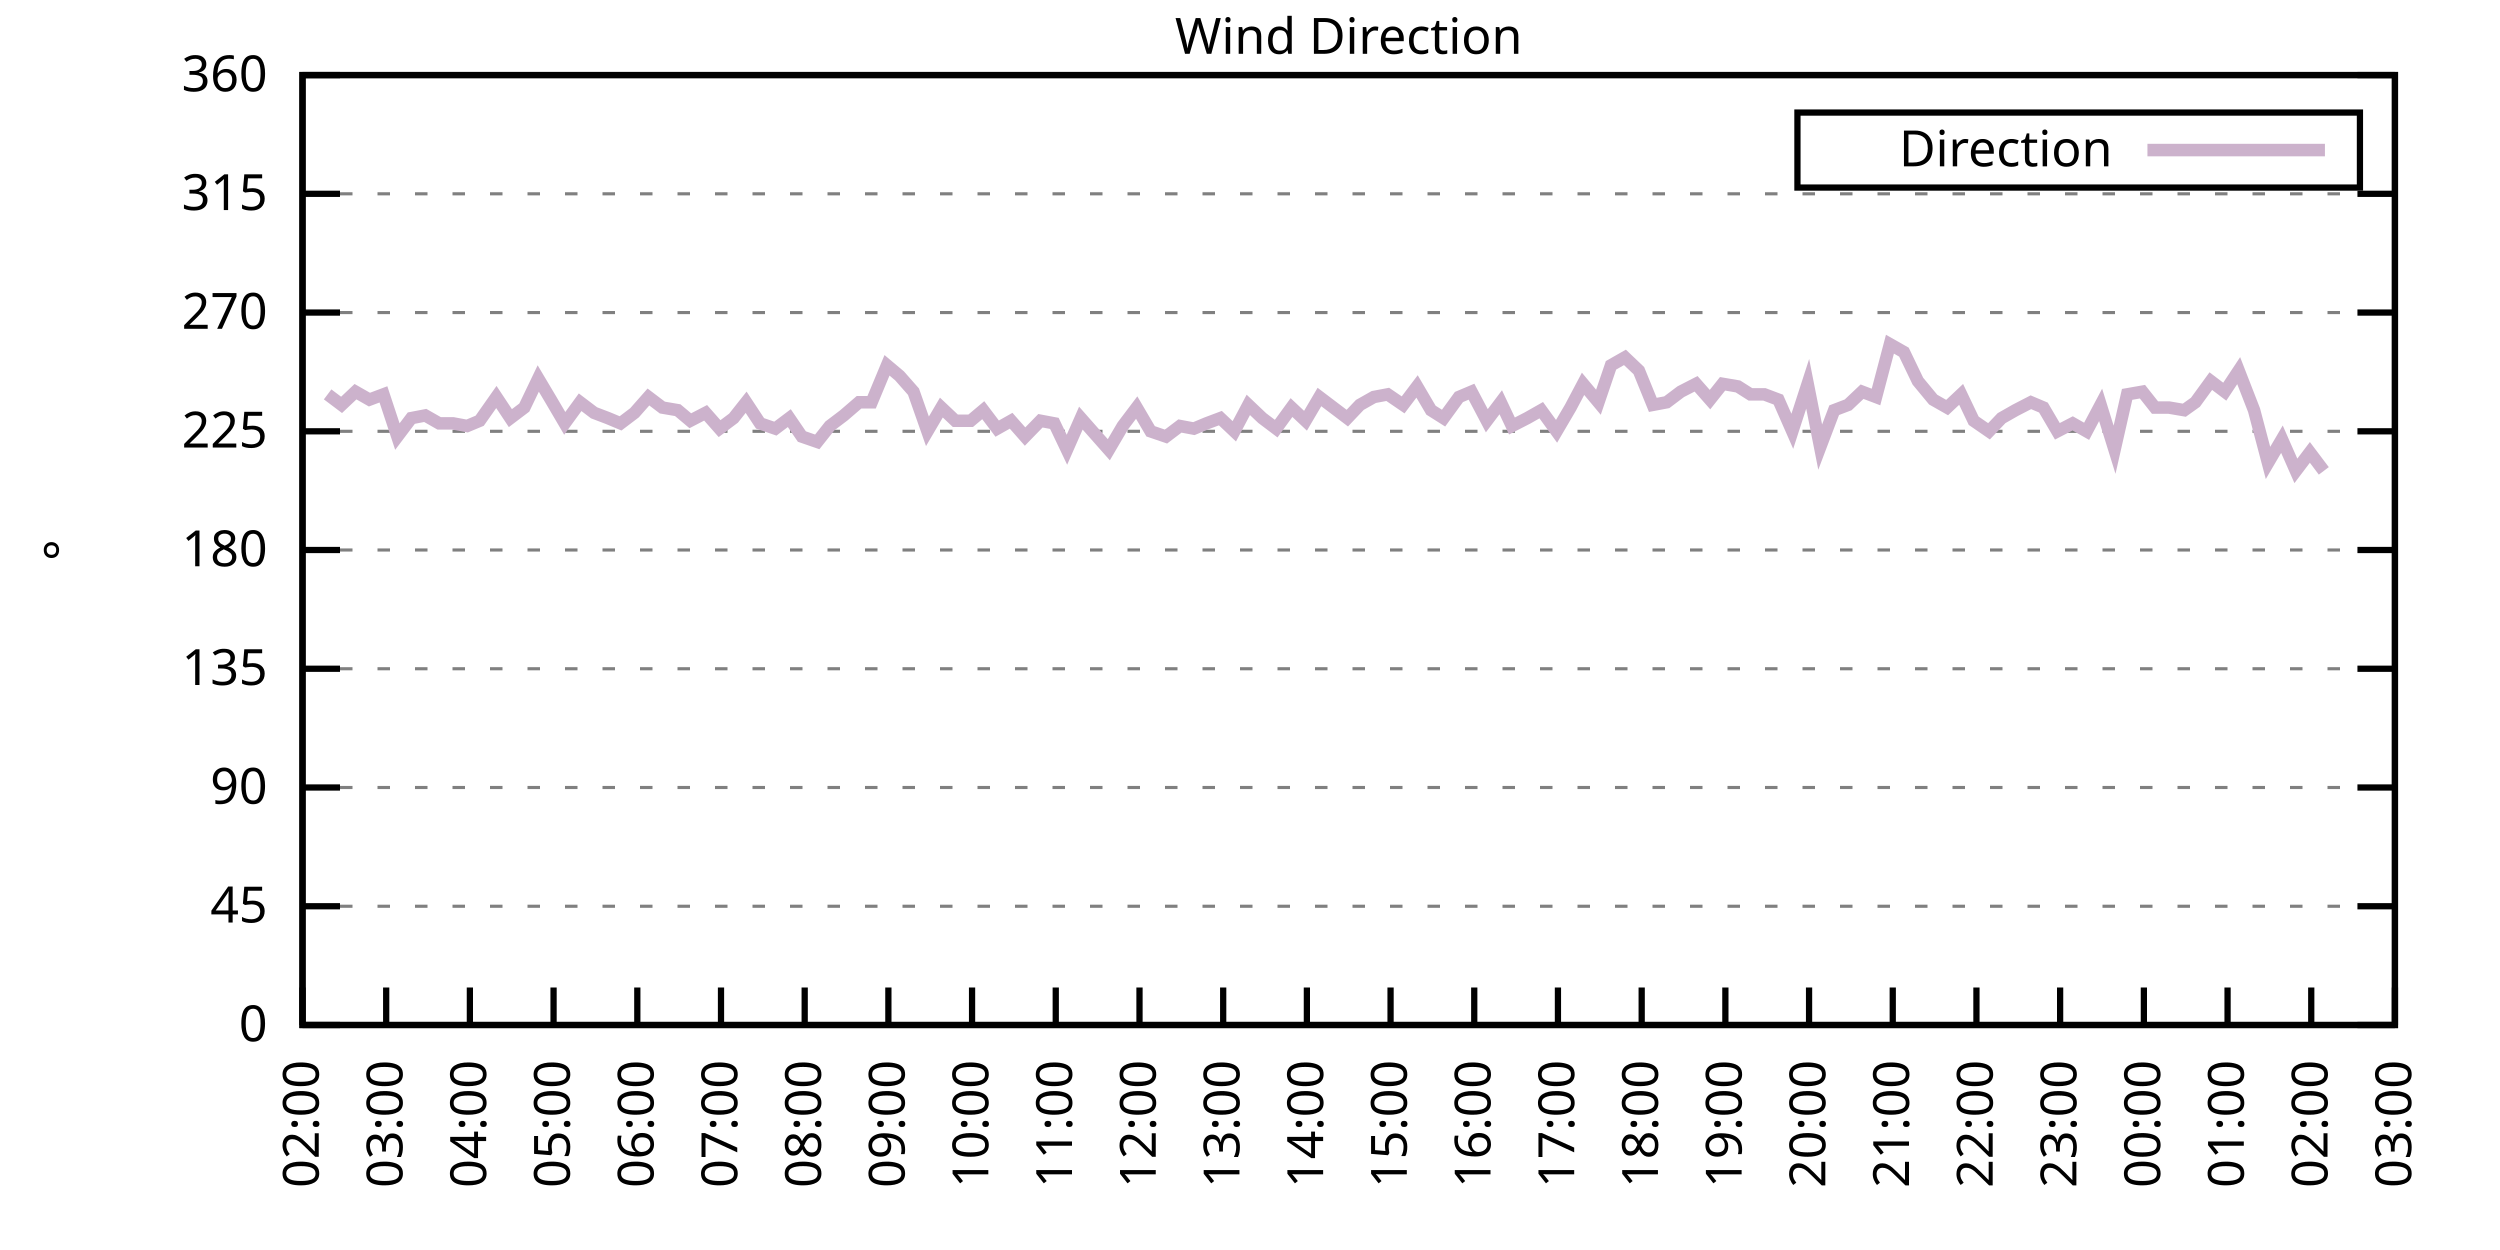
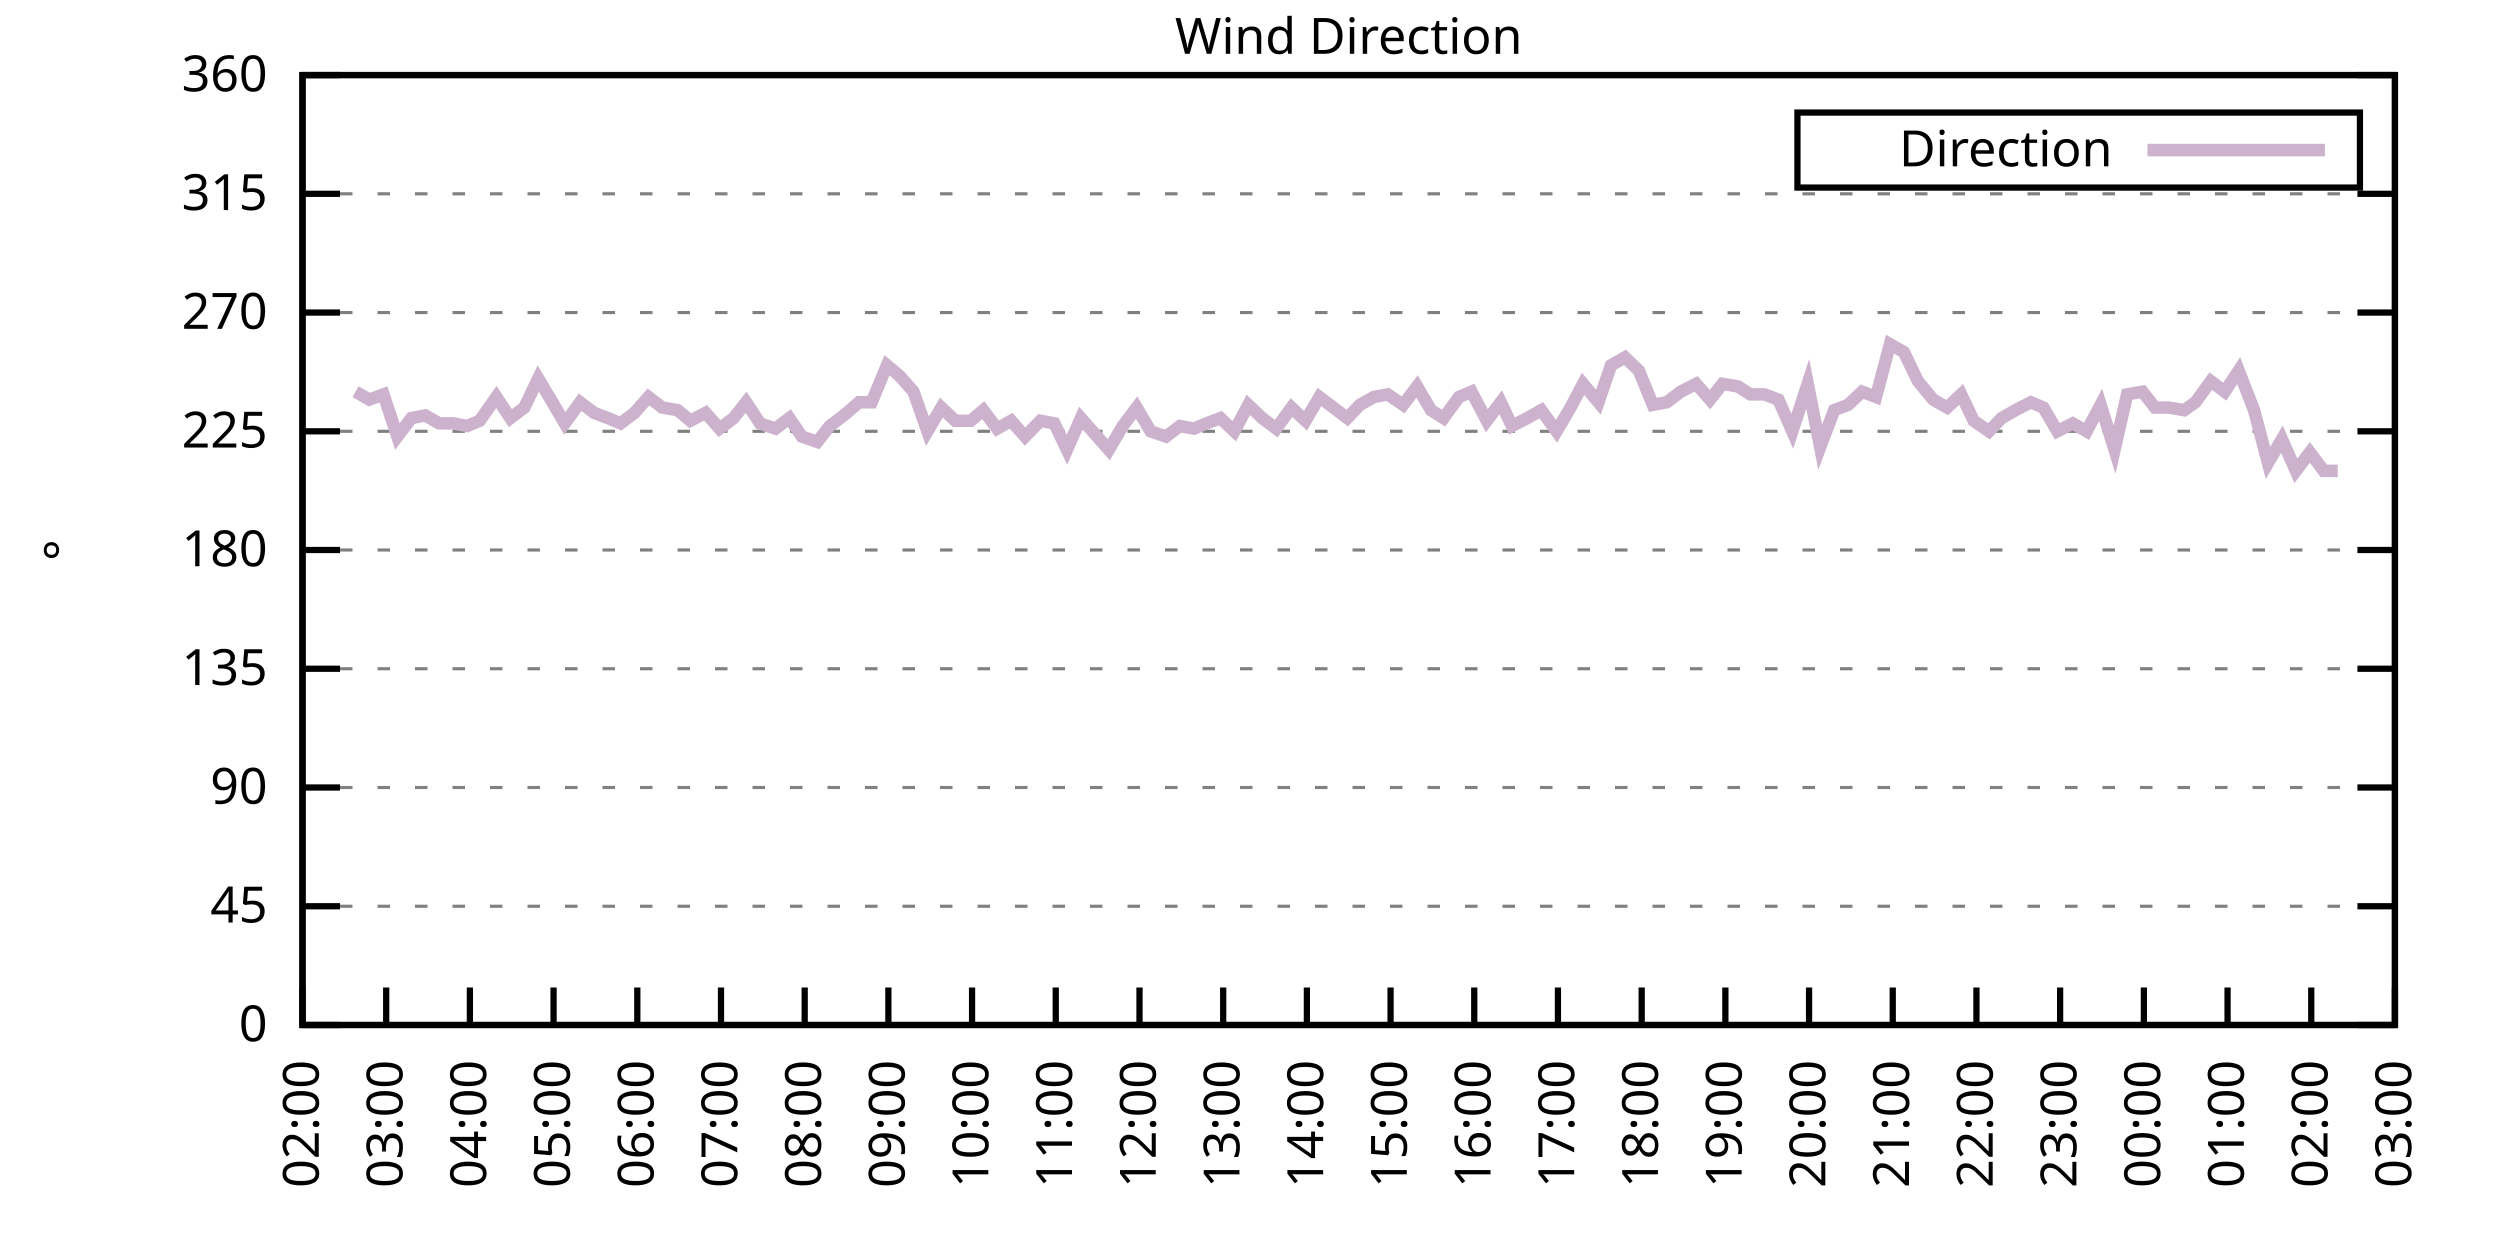
<svg xmlns="http://www.w3.org/2000/svg" xmlns:xlink="http://www.w3.org/1999/xlink" width="400" height="200" viewBox="0 0 400 200">
  <g id="gnuplot_canvas">
    <rect x="0" y="0" width="400" height="200" fill="none" />
    <defs>
      <circle id="gpDot" r="0.5" stroke-width="0.5" stroke="currentColor" />
      <path id="gpPt0" stroke-width="0.333" stroke="currentColor" d="M-1,0 h2 M0,-1 v2" />
      <path id="gpPt1" stroke-width="0.333" stroke="currentColor" d="M-1,-1 L1,1 M1,-1 L-1,1" />
      <path id="gpPt2" stroke-width="0.333" stroke="currentColor" d="M-1,0 L1,0 M0,-1 L0,1 M-1,-1 L1,1 M-1,1 L1,-1" />
      <rect id="gpPt3" stroke-width="0.333" stroke="currentColor" x="-1" y="-1" width="2" height="2" />
      <rect id="gpPt4" stroke-width="0.333" stroke="currentColor" fill="currentColor" x="-1" y="-1" width="2" height="2" />
      <circle id="gpPt5" stroke-width="0.333" stroke="currentColor" cx="0" cy="0" r="1" />
      <use xlink:href="#gpPt5" id="gpPt6" fill="currentColor" stroke="none" />
      <path id="gpPt7" stroke-width="0.333" stroke="currentColor" d="M0,-1.33 L-1.33,0.67 L1.33,0.67 z" />
      <use xlink:href="#gpPt7" id="gpPt8" fill="currentColor" stroke="none" />
      <use xlink:href="#gpPt7" id="gpPt9" stroke="currentColor" transform="rotate(180)" />
      <use xlink:href="#gpPt9" id="gpPt10" fill="currentColor" stroke="none" />
      <use xlink:href="#gpPt3" id="gpPt11" stroke="currentColor" transform="rotate(45)" />
      <use xlink:href="#gpPt11" id="gpPt12" fill="currentColor" stroke="none" />
      <path id="gpPt13" stroke-width="0.333" stroke="currentColor" d="M0,1.330 L1.265,0.411 L0.782,-1.067 L-0.782,-1.076 L-1.265,0.411 z" />
      <use xlink:href="#gpPt13" id="gpPt14" fill="currentColor" stroke="none" />
      <filter id="textbox" filterUnits="objectBoundingBox" x="0" y="0" height="1" width="1">
        <feFlood flood-color="white" flood-opacity="1" result="bgnd" />
        <feComposite in="SourceGraphic" in2="bgnd" operator="atop" />
      </filter>
      <filter id="greybox" filterUnits="objectBoundingBox" x="0" y="0" height="1" width="1">
        <feFlood flood-color="lightgrey" flood-opacity="1" result="grey" />
        <feComposite in="SourceGraphic" in2="grey" operator="atop" />
      </filter>
    </defs>
    <g fill="none" color="white" stroke="currentColor" stroke-width="1.00" stroke-linecap="butt" stroke-linejoin="miter">
</g>
    <g fill="none" color="black" stroke="currentColor" stroke-width="1.00" stroke-linecap="butt" stroke-linejoin="miter">
      <g stroke="none" shape-rendering="crispEdges">
        <polygon fill="rgb(255, 255, 255)" points="48.40,164.00 383.18,164.00 383.18,12.02 48.40,12.02 " />
      </g>
    </g>
    <g fill="none" color="black" stroke="currentColor" stroke-width="1.00" stroke-linecap="butt" stroke-linejoin="miter">
</g>
    <g fill="none" color="black" stroke="black" stroke-width="0.50" stroke-linecap="butt" stroke-linejoin="miter">
</g>
    <g fill="none" color="gray" stroke="currentColor" stroke-width="0.50" stroke-linecap="butt" stroke-linejoin="miter">
      <path stroke="gray" stroke-dasharray="2,4" class="gridline" d="M48.40,164.00 L383.19,164.00  " />
    </g>
    <g fill="none" color="gray" stroke="gray" stroke-width="1.00" stroke-linecap="butt" stroke-linejoin="miter">
</g>
    <g fill="none" color="black" stroke="currentColor" stroke-width="1.00" stroke-linecap="butt" stroke-linejoin="miter">
      <path stroke="black" d="M48.40,164.00 L54.40,164.00 M383.19,164.00 L377.19,164.00  " />
      <g transform="translate(42.80,166.60)" stroke="none" fill="black" font-family="Sans" font-size="8.00" text-anchor="end">
        <text>
          <tspan font-family="Sans"> 0</tspan>
        </text>
      </g>
    </g>
    <g fill="none" color="black" stroke="currentColor" stroke-width="1.00" stroke-linecap="butt" stroke-linejoin="miter">
</g>
    <g fill="none" color="black" stroke="black" stroke-width="0.50" stroke-linecap="butt" stroke-linejoin="miter">
</g>
    <g fill="none" color="gray" stroke="currentColor" stroke-width="0.50" stroke-linecap="butt" stroke-linejoin="miter">
      <path stroke="gray" stroke-dasharray="2,4" class="gridline" d="M48.40,145.00 L383.19,145.00  " />
    </g>
    <g fill="none" color="gray" stroke="gray" stroke-width="1.00" stroke-linecap="butt" stroke-linejoin="miter">
</g>
    <g fill="none" color="black" stroke="currentColor" stroke-width="1.00" stroke-linecap="butt" stroke-linejoin="miter">
      <path stroke="black" d="M48.40,145.00 L54.40,145.00 M383.19,145.00 L377.19,145.00  " />
      <g transform="translate(42.80,147.60)" stroke="none" fill="black" font-family="Sans" font-size="8.00" text-anchor="end">
        <text>
          <tspan font-family="Sans"> 45</tspan>
        </text>
      </g>
    </g>
    <g fill="none" color="black" stroke="currentColor" stroke-width="1.00" stroke-linecap="butt" stroke-linejoin="miter">
</g>
    <g fill="none" color="black" stroke="black" stroke-width="0.50" stroke-linecap="butt" stroke-linejoin="miter">
</g>
    <g fill="none" color="gray" stroke="currentColor" stroke-width="0.50" stroke-linecap="butt" stroke-linejoin="miter">
      <path stroke="gray" stroke-dasharray="2,4" class="gridline" d="M48.40,126.00 L383.19,126.00  " />
    </g>
    <g fill="none" color="gray" stroke="gray" stroke-width="1.00" stroke-linecap="butt" stroke-linejoin="miter">
</g>
    <g fill="none" color="black" stroke="currentColor" stroke-width="1.00" stroke-linecap="butt" stroke-linejoin="miter">
      <path stroke="black" d="M48.40,126.00 L54.40,126.00 M383.19,126.00 L377.19,126.00  " />
      <g transform="translate(42.80,128.60)" stroke="none" fill="black" font-family="Sans" font-size="8.00" text-anchor="end">
        <text>
          <tspan font-family="Sans"> 90</tspan>
        </text>
      </g>
    </g>
    <g fill="none" color="black" stroke="currentColor" stroke-width="1.00" stroke-linecap="butt" stroke-linejoin="miter">
</g>
    <g fill="none" color="black" stroke="black" stroke-width="0.50" stroke-linecap="butt" stroke-linejoin="miter">
</g>
    <g fill="none" color="gray" stroke="currentColor" stroke-width="0.50" stroke-linecap="butt" stroke-linejoin="miter">
      <path stroke="gray" stroke-dasharray="2,4" class="gridline" d="M48.40,107.00 L383.19,107.00  " />
    </g>
    <g fill="none" color="gray" stroke="gray" stroke-width="1.00" stroke-linecap="butt" stroke-linejoin="miter">
</g>
    <g fill="none" color="black" stroke="currentColor" stroke-width="1.00" stroke-linecap="butt" stroke-linejoin="miter">
      <path stroke="black" d="M48.40,107.00 L54.40,107.00 M383.19,107.00 L377.19,107.00  " />
      <g transform="translate(42.80,109.60)" stroke="none" fill="black" font-family="Sans" font-size="8.00" text-anchor="end">
        <text>
          <tspan font-family="Sans"> 135</tspan>
        </text>
      </g>
    </g>
    <g fill="none" color="black" stroke="currentColor" stroke-width="1.00" stroke-linecap="butt" stroke-linejoin="miter">
</g>
    <g fill="none" color="black" stroke="black" stroke-width="0.50" stroke-linecap="butt" stroke-linejoin="miter">
</g>
    <g fill="none" color="gray" stroke="currentColor" stroke-width="0.50" stroke-linecap="butt" stroke-linejoin="miter">
      <path stroke="gray" stroke-dasharray="2,4" class="gridline" d="M48.40,88.00 L383.19,88.00  " />
    </g>
    <g fill="none" color="gray" stroke="gray" stroke-width="1.00" stroke-linecap="butt" stroke-linejoin="miter">
</g>
    <g fill="none" color="black" stroke="currentColor" stroke-width="1.00" stroke-linecap="butt" stroke-linejoin="miter">
      <path stroke="black" d="M48.40,88.00 L54.40,88.00 M383.19,88.00 L377.19,88.00  " />
      <g transform="translate(42.80,90.60)" stroke="none" fill="black" font-family="Sans" font-size="8.00" text-anchor="end">
        <text>
          <tspan font-family="Sans"> 180</tspan>
        </text>
      </g>
    </g>
    <g fill="none" color="black" stroke="currentColor" stroke-width="1.00" stroke-linecap="butt" stroke-linejoin="miter">
</g>
    <g fill="none" color="black" stroke="black" stroke-width="0.50" stroke-linecap="butt" stroke-linejoin="miter">
</g>
    <g fill="none" color="gray" stroke="currentColor" stroke-width="0.50" stroke-linecap="butt" stroke-linejoin="miter">
      <path stroke="gray" stroke-dasharray="2,4" class="gridline" d="M48.40,69.01 L383.19,69.01  " />
    </g>
    <g fill="none" color="gray" stroke="gray" stroke-width="1.00" stroke-linecap="butt" stroke-linejoin="miter">
</g>
    <g fill="none" color="black" stroke="currentColor" stroke-width="1.00" stroke-linecap="butt" stroke-linejoin="miter">
      <path stroke="black" d="M48.40,69.01 L54.40,69.01 M383.19,69.01 L377.19,69.01  " />
      <g transform="translate(42.80,71.61)" stroke="none" fill="black" font-family="Sans" font-size="8.00" text-anchor="end">
        <text>
          <tspan font-family="Sans"> 225</tspan>
        </text>
      </g>
    </g>
    <g fill="none" color="black" stroke="currentColor" stroke-width="1.00" stroke-linecap="butt" stroke-linejoin="miter">
</g>
    <g fill="none" color="black" stroke="black" stroke-width="0.50" stroke-linecap="butt" stroke-linejoin="miter">
</g>
    <g fill="none" color="gray" stroke="currentColor" stroke-width="0.50" stroke-linecap="butt" stroke-linejoin="miter">
      <path stroke="gray" stroke-dasharray="2,4" class="gridline" d="M48.40,50.01 L383.19,50.01  " />
    </g>
    <g fill="none" color="gray" stroke="gray" stroke-width="1.00" stroke-linecap="butt" stroke-linejoin="miter">
</g>
    <g fill="none" color="black" stroke="currentColor" stroke-width="1.00" stroke-linecap="butt" stroke-linejoin="miter">
      <path stroke="black" d="M48.40,50.01 L54.40,50.01 M383.19,50.01 L377.19,50.01  " />
      <g transform="translate(42.80,52.61)" stroke="none" fill="black" font-family="Sans" font-size="8.00" text-anchor="end">
        <text>
          <tspan font-family="Sans"> 270</tspan>
        </text>
      </g>
    </g>
    <g fill="none" color="black" stroke="currentColor" stroke-width="1.00" stroke-linecap="butt" stroke-linejoin="miter">
</g>
    <g fill="none" color="black" stroke="black" stroke-width="0.50" stroke-linecap="butt" stroke-linejoin="miter">
</g>
    <g fill="none" color="gray" stroke="currentColor" stroke-width="0.50" stroke-linecap="butt" stroke-linejoin="miter">
      <path stroke="gray" stroke-dasharray="2,4" class="gridline" d="M48.40,31.01 L383.19,31.01  " />
    </g>
    <g fill="none" color="gray" stroke="gray" stroke-width="1.00" stroke-linecap="butt" stroke-linejoin="miter">
</g>
    <g fill="none" color="black" stroke="currentColor" stroke-width="1.00" stroke-linecap="butt" stroke-linejoin="miter">
      <path stroke="black" d="M48.40,31.01 L54.40,31.01 M383.19,31.01 L377.19,31.01  " />
      <g transform="translate(42.80,33.61)" stroke="none" fill="black" font-family="Sans" font-size="8.00" text-anchor="end">
        <text>
          <tspan font-family="Sans"> 315</tspan>
        </text>
      </g>
    </g>
    <g fill="none" color="black" stroke="currentColor" stroke-width="1.00" stroke-linecap="butt" stroke-linejoin="miter">
</g>
    <g fill="none" color="black" stroke="black" stroke-width="0.50" stroke-linecap="butt" stroke-linejoin="miter">
</g>
    <g fill="none" color="gray" stroke="currentColor" stroke-width="0.50" stroke-linecap="butt" stroke-linejoin="miter">
      <path stroke="gray" stroke-dasharray="2,4" class="gridline" d="M48.40,12.01 L383.19,12.01  " />
    </g>
    <g fill="none" color="gray" stroke="gray" stroke-width="1.00" stroke-linecap="butt" stroke-linejoin="miter">
</g>
    <g fill="none" color="black" stroke="currentColor" stroke-width="1.00" stroke-linecap="butt" stroke-linejoin="miter">
      <path stroke="black" d="M48.40,12.01 L54.40,12.01 M383.19,12.01 L377.19,12.01  " />
      <g transform="translate(42.80,14.61)" stroke="none" fill="black" font-family="Sans" font-size="8.00" text-anchor="end">
        <text>
          <tspan font-family="Sans"> 360</tspan>
        </text>
      </g>
    </g>
    <g fill="none" color="black" stroke="currentColor" stroke-width="1.00" stroke-linecap="butt" stroke-linejoin="miter">
      <path stroke="black" d="M48.40,164.00 L48.40,158.00  " />
      <g transform="translate(51.00,169.60) rotate(270.00)" stroke="none" fill="black" font-family="Sans" font-size="8.00" text-anchor="end">
        <text>
          <tspan font-family="Sans">02:00</tspan>
        </text>
      </g>
    </g>
    <g fill="none" color="black" stroke="currentColor" stroke-width="1.00" stroke-linecap="butt" stroke-linejoin="miter">
      <path stroke="black" d="M61.79,164.00 L61.79,158.00  " />
      <g transform="translate(64.39,169.60) rotate(270.00)" stroke="none" fill="black" font-family="Sans" font-size="8.00" text-anchor="end">
        <text>
          <tspan font-family="Sans">03:00</tspan>
        </text>
      </g>
    </g>
    <g fill="none" color="black" stroke="currentColor" stroke-width="1.00" stroke-linecap="butt" stroke-linejoin="miter">
      <path stroke="black" d="M75.18,164.00 L75.18,158.00  " />
      <g transform="translate(77.78,169.60) rotate(270.00)" stroke="none" fill="black" font-family="Sans" font-size="8.00" text-anchor="end">
        <text>
          <tspan font-family="Sans">04:00</tspan>
        </text>
      </g>
    </g>
    <g fill="none" color="black" stroke="currentColor" stroke-width="1.00" stroke-linecap="butt" stroke-linejoin="miter">
      <path stroke="black" d="M88.57,164.00 L88.57,158.00  " />
      <g transform="translate(91.17,169.60) rotate(270.00)" stroke="none" fill="black" font-family="Sans" font-size="8.00" text-anchor="end">
        <text>
          <tspan font-family="Sans">05:00</tspan>
        </text>
      </g>
    </g>
    <g fill="none" color="black" stroke="currentColor" stroke-width="1.00" stroke-linecap="butt" stroke-linejoin="miter">
      <path stroke="black" d="M101.97,164.00 L101.97,158.00  " />
      <g transform="translate(104.57,169.60) rotate(270.00)" stroke="none" fill="black" font-family="Sans" font-size="8.00" text-anchor="end">
        <text>
          <tspan font-family="Sans">06:00</tspan>
        </text>
      </g>
    </g>
    <g fill="none" color="black" stroke="currentColor" stroke-width="1.00" stroke-linecap="butt" stroke-linejoin="miter">
      <path stroke="black" d="M115.36,164.00 L115.36,158.00  " />
      <g transform="translate(117.96,169.60) rotate(270.00)" stroke="none" fill="black" font-family="Sans" font-size="8.00" text-anchor="end">
        <text>
          <tspan font-family="Sans">07:00</tspan>
        </text>
      </g>
    </g>
    <g fill="none" color="black" stroke="currentColor" stroke-width="1.00" stroke-linecap="butt" stroke-linejoin="miter">
      <path stroke="black" d="M128.75,164.00 L128.75,158.00  " />
      <g transform="translate(131.35,169.60) rotate(270.00)" stroke="none" fill="black" font-family="Sans" font-size="8.00" text-anchor="end">
        <text>
          <tspan font-family="Sans">08:00</tspan>
        </text>
      </g>
    </g>
    <g fill="none" color="black" stroke="currentColor" stroke-width="1.00" stroke-linecap="butt" stroke-linejoin="miter">
      <path stroke="black" d="M142.14,164.00 L142.14,158.00  " />
      <g transform="translate(144.74,169.60) rotate(270.00)" stroke="none" fill="black" font-family="Sans" font-size="8.00" text-anchor="end">
        <text>
          <tspan font-family="Sans">09:00</tspan>
        </text>
      </g>
    </g>
    <g fill="none" color="black" stroke="currentColor" stroke-width="1.00" stroke-linecap="butt" stroke-linejoin="miter">
      <path stroke="black" d="M155.53,164.00 L155.53,158.00  " />
      <g transform="translate(158.13,169.60) rotate(270.00)" stroke="none" fill="black" font-family="Sans" font-size="8.00" text-anchor="end">
        <text>
          <tspan font-family="Sans">10:00</tspan>
        </text>
      </g>
    </g>
    <g fill="none" color="black" stroke="currentColor" stroke-width="1.00" stroke-linecap="butt" stroke-linejoin="miter">
      <path stroke="black" d="M168.92,164.00 L168.92,158.00  " />
      <g transform="translate(171.52,169.60) rotate(270.00)" stroke="none" fill="black" font-family="Sans" font-size="8.00" text-anchor="end">
        <text>
          <tspan font-family="Sans">11:00</tspan>
        </text>
      </g>
    </g>
    <g fill="none" color="black" stroke="currentColor" stroke-width="1.00" stroke-linecap="butt" stroke-linejoin="miter">
      <path stroke="black" d="M182.32,164.00 L182.32,158.00  " />
      <g transform="translate(184.92,169.60) rotate(270.00)" stroke="none" fill="black" font-family="Sans" font-size="8.00" text-anchor="end">
        <text>
          <tspan font-family="Sans">12:00</tspan>
        </text>
      </g>
    </g>
    <g fill="none" color="black" stroke="currentColor" stroke-width="1.00" stroke-linecap="butt" stroke-linejoin="miter">
      <path stroke="black" d="M195.71,164.00 L195.71,158.00  " />
      <g transform="translate(198.31,169.60) rotate(270.00)" stroke="none" fill="black" font-family="Sans" font-size="8.00" text-anchor="end">
        <text>
          <tspan font-family="Sans">13:00</tspan>
        </text>
      </g>
    </g>
    <g fill="none" color="black" stroke="currentColor" stroke-width="1.00" stroke-linecap="butt" stroke-linejoin="miter">
      <path stroke="black" d="M209.10,164.00 L209.10,158.00  " />
      <g transform="translate(211.70,169.60) rotate(270.00)" stroke="none" fill="black" font-family="Sans" font-size="8.00" text-anchor="end">
        <text>
          <tspan font-family="Sans">14:00</tspan>
        </text>
      </g>
    </g>
    <g fill="none" color="black" stroke="currentColor" stroke-width="1.00" stroke-linecap="butt" stroke-linejoin="miter">
      <path stroke="black" d="M222.49,164.00 L222.49,158.00  " />
      <g transform="translate(225.09,169.60) rotate(270.00)" stroke="none" fill="black" font-family="Sans" font-size="8.00" text-anchor="end">
        <text>
          <tspan font-family="Sans">15:00</tspan>
        </text>
      </g>
    </g>
    <g fill="none" color="black" stroke="currentColor" stroke-width="1.00" stroke-linecap="butt" stroke-linejoin="miter">
      <path stroke="black" d="M235.88,164.00 L235.88,158.00  " />
      <g transform="translate(238.48,169.60) rotate(270.00)" stroke="none" fill="black" font-family="Sans" font-size="8.00" text-anchor="end">
        <text>
          <tspan font-family="Sans">16:00</tspan>
        </text>
      </g>
    </g>
    <g fill="none" color="black" stroke="currentColor" stroke-width="1.00" stroke-linecap="butt" stroke-linejoin="miter">
      <path stroke="black" d="M249.27,164.00 L249.27,158.00  " />
      <g transform="translate(251.87,169.60) rotate(270.00)" stroke="none" fill="black" font-family="Sans" font-size="8.00" text-anchor="end">
        <text>
          <tspan font-family="Sans">17:00</tspan>
        </text>
      </g>
    </g>
    <g fill="none" color="black" stroke="currentColor" stroke-width="1.00" stroke-linecap="butt" stroke-linejoin="miter">
      <path stroke="black" d="M262.67,164.00 L262.67,158.00  " />
      <g transform="translate(265.27,169.60) rotate(270.00)" stroke="none" fill="black" font-family="Sans" font-size="8.00" text-anchor="end">
        <text>
          <tspan font-family="Sans">18:00</tspan>
        </text>
      </g>
    </g>
    <g fill="none" color="black" stroke="currentColor" stroke-width="1.00" stroke-linecap="butt" stroke-linejoin="miter">
      <path stroke="black" d="M276.06,164.00 L276.06,158.00  " />
      <g transform="translate(278.66,169.60) rotate(270.00)" stroke="none" fill="black" font-family="Sans" font-size="8.00" text-anchor="end">
        <text>
          <tspan font-family="Sans">19:00</tspan>
        </text>
      </g>
    </g>
    <g fill="none" color="black" stroke="currentColor" stroke-width="1.00" stroke-linecap="butt" stroke-linejoin="miter">
      <path stroke="black" d="M289.45,164.00 L289.45,158.00  " />
      <g transform="translate(292.05,169.60) rotate(270.00)" stroke="none" fill="black" font-family="Sans" font-size="8.00" text-anchor="end">
        <text>
          <tspan font-family="Sans">20:00</tspan>
        </text>
      </g>
    </g>
    <g fill="none" color="black" stroke="currentColor" stroke-width="1.00" stroke-linecap="butt" stroke-linejoin="miter">
      <path stroke="black" d="M302.84,164.00 L302.84,158.00  " />
      <g transform="translate(305.44,169.60) rotate(270.00)" stroke="none" fill="black" font-family="Sans" font-size="8.00" text-anchor="end">
        <text>
          <tspan font-family="Sans">21:00</tspan>
        </text>
      </g>
    </g>
    <g fill="none" color="black" stroke="currentColor" stroke-width="1.00" stroke-linecap="butt" stroke-linejoin="miter">
      <path stroke="black" d="M316.23,164.00 L316.23,158.00  " />
      <g transform="translate(318.83,169.60) rotate(270.00)" stroke="none" fill="black" font-family="Sans" font-size="8.00" text-anchor="end">
        <text>
          <tspan font-family="Sans">22:00</tspan>
        </text>
      </g>
    </g>
    <g fill="none" color="black" stroke="currentColor" stroke-width="1.00" stroke-linecap="butt" stroke-linejoin="miter">
      <path stroke="black" d="M329.62,164.00 L329.62,158.00  " />
      <g transform="translate(332.22,169.60) rotate(270.00)" stroke="none" fill="black" font-family="Sans" font-size="8.00" text-anchor="end">
        <text>
          <tspan font-family="Sans">23:00</tspan>
        </text>
      </g>
    </g>
    <g fill="none" color="black" stroke="currentColor" stroke-width="1.00" stroke-linecap="butt" stroke-linejoin="miter">
      <path stroke="black" d="M343.02,164.00 L343.02,158.00  " />
      <g transform="translate(345.62,169.60) rotate(270.00)" stroke="none" fill="black" font-family="Sans" font-size="8.00" text-anchor="end">
        <text>
          <tspan font-family="Sans">00:00</tspan>
        </text>
      </g>
    </g>
    <g fill="none" color="black" stroke="currentColor" stroke-width="1.00" stroke-linecap="butt" stroke-linejoin="miter">
      <path stroke="black" d="M356.41,164.00 L356.41,158.00  " />
      <g transform="translate(359.01,169.60) rotate(270.00)" stroke="none" fill="black" font-family="Sans" font-size="8.00" text-anchor="end">
        <text>
          <tspan font-family="Sans">01:00</tspan>
        </text>
      </g>
    </g>
    <g fill="none" color="black" stroke="currentColor" stroke-width="1.00" stroke-linecap="butt" stroke-linejoin="miter">
      <path stroke="black" d="M369.80,164.00 L369.80,158.00  " />
      <g transform="translate(372.40,169.60) rotate(270.00)" stroke="none" fill="black" font-family="Sans" font-size="8.00" text-anchor="end">
        <text>
          <tspan font-family="Sans">02:00</tspan>
        </text>
      </g>
    </g>
    <g fill="none" color="black" stroke="currentColor" stroke-width="1.00" stroke-linecap="butt" stroke-linejoin="miter">
      <path stroke="black" d="M383.19,164.00 L383.19,158.00  " />
      <g transform="translate(385.79,169.60) rotate(270.00)" stroke="none" fill="black" font-family="Sans" font-size="8.00" text-anchor="end">
        <text>
          <tspan font-family="Sans">03:00</tspan>
        </text>
      </g>
    </g>
    <g fill="none" color="black" stroke="currentColor" stroke-width="1.00" stroke-linecap="butt" stroke-linejoin="miter">
</g>
    <g fill="none" color="black" stroke="currentColor" stroke-width="1.00" stroke-linecap="butt" stroke-linejoin="miter">
      <path stroke="black" d="M48.40,12.01 L48.40,164.00 L383.19,164.00 L383.19,12.01 L48.40,12.01 Z  " />
    </g>
    <g fill="none" color="black" stroke="currentColor" stroke-width="1.00" stroke-linecap="butt" stroke-linejoin="miter">
</g>
    <g fill="none" color="black" stroke="currentColor" stroke-width="1.00" stroke-linecap="butt" stroke-linejoin="miter">
      <path stroke="black" d="M287.59,30.01 L287.59,18.01 L377.59,18.01 L377.59,30.01 L287.59,30.01 Z  " />
    </g>
    <g id="Wind_direction_plot_1">
      <g fill="none" color="white" stroke="black" stroke-width="2.00" stroke-linecap="butt" stroke-linejoin="miter">
</g>
      <g fill="none" color="black" stroke="currentColor" stroke-width="2.00" stroke-linecap="butt" stroke-linejoin="miter">
        <g transform="translate(337.99,26.61)" stroke="none" fill="black" font-family="Sans" font-size="8.00" text-anchor="end">
          <text>
            <tspan font-family="Sans">Direction</tspan>
          </text>
        </g>
      </g>
      <g fill="none" color="black" stroke="currentColor" stroke-width="2.00" stroke-linecap="butt" stroke-linejoin="miter">
-         <path stroke="rgb(204, 178, 204)" d="M343.59,24.01 L371.99,24.01 M52.42,63.10 L54.65,64.78 L56.88,62.67 L59.11,63.94 L61.35,63.10 L63.58,69.85   L65.81,66.90 L68.04,66.47 L70.27,67.74 L72.50,67.74 L74.74,68.16 L76.75,67.32 L79.42,63.52 L81.66,66.90   L83.89,65.21 L86.12,60.56 L88.13,63.94 L90.36,67.74 L92.82,64.36 L95.05,66.05 L97.28,66.90 L99.29,67.74   L101.52,66.05 L103.75,63.52 L105.98,65.21 L108.44,65.63 L110.45,67.32 L112.90,66.05 L115.13,68.58 L117.37,66.90   L119.38,64.36 L121.61,67.74 L124.06,68.58 L126.29,66.90 L128.30,69.85 L130.76,70.70 L132.77,68.16 L135.00,66.47   L137.45,64.36 L139.46,64.36 L141.92,58.45 L143.93,60.14 L146.16,62.67 L148.39,69.01 L150.62,65.21 L152.85,67.32   L155.31,67.32 L157.32,65.63 L159.55,68.58 L161.78,67.32 L164.01,69.85 L166.47,67.32 L168.70,67.74 L170.71,71.96   L172.94,66.90 L175.17,69.43 L177.41,71.96 L179.64,68.16 L181.87,65.21 L184.10,69.01 L186.56,69.85 L188.79,68.16   L191.02,68.58 L193.03,67.74 L195.26,66.90 L197.49,69.01 L199.73,64.78 L201.96,66.90 L204.19,68.58 L206.64,65.21   L208.88,67.32 L211.11,63.52 L213.34,65.21 L215.57,66.90 L217.58,64.78 L219.81,63.52 L222.04,63.10 L224.50,64.78   L226.73,61.83 L228.96,65.63 L230.97,66.90 L233.43,63.52 L235.44,62.67 L237.89,67.32 L240.12,64.36 L241.91,68.16   L244.36,66.90 L246.60,65.63 L249.05,69.01 L251.28,65.21 L253.29,61.41 L255.75,64.36 L257.76,58.45 L259.99,57.18   L262.22,59.30 L264.45,64.78 L266.68,64.36 L268.92,62.67 L271.37,61.41 L273.60,63.94 L275.61,61.41 L278.07,61.83   L280.07,63.10 L282.31,63.10 L284.54,63.94 L286.77,69.01 L289.23,61.41 L291.23,71.54 L293.47,65.63 L295.70,64.78   L297.93,62.67 L300.16,63.52 L302.39,55.07 L304.63,56.34 L306.86,60.98 L309.31,63.94 L311.54,65.21 L313.78,63.10   L315.79,67.32 L318.24,69.01 L320.25,66.90 L322.48,65.63 L324.94,64.36 L326.95,65.21 L329.18,69.01 L331.63,67.74   L333.86,69.01 L336.10,64.78 L338.33,71.96 L340.34,63.10 L342.79,62.67 L344.80,65.21 L347.03,65.21 L349.49,65.63   L351.27,64.36 L353.73,60.98 L355.96,62.67 L358.19,59.30 L360.65,65.63 L362.88,74.07 L365.11,70.27 L367.34,75.34   L369.58,72.38 L371.81,75.34  " />
+         <path stroke="rgb(204, 178, 204)" d="M343.59,24.01 L371.99,24.01 M56.88,62.67 L59.11,63.94 L61.35,63.10 L63.58,69.85 L65.81,66.90 L68.04,66.47   L70.27,67.74 L72.50,67.74 L74.74,68.16 L76.75,67.32 L79.42,63.52 L81.66,66.90 L83.89,65.21 L86.12,60.56   L88.13,63.94 L90.36,67.74 L92.82,64.36 L95.05,66.05 L97.28,66.90 L99.29,67.74 L101.52,66.05 L103.75,63.52   L105.98,65.21 L108.44,65.63 L110.45,67.32 L112.90,66.05 L115.13,68.58 L117.37,66.90 L119.38,64.36 L121.61,67.74   L124.06,68.58 L126.29,66.90 L128.30,69.85 L130.76,70.70 L132.77,68.16 L135.00,66.47 L137.45,64.36 L139.46,64.36   L141.92,58.45 L143.93,60.14 L146.16,62.67 L148.39,69.01 L150.62,65.21 L152.85,67.32 L155.31,67.32 L157.32,65.63   L159.55,68.58 L161.78,67.32 L164.01,69.85 L166.47,67.32 L168.70,67.74 L170.71,71.96 L172.94,66.90 L175.17,69.43   L177.41,71.96 L179.64,68.16 L181.87,65.21 L184.10,69.01 L186.56,69.85 L188.79,68.16 L191.02,68.58 L193.03,67.74   L195.26,66.90 L197.49,69.01 L199.73,64.78 L201.96,66.90 L204.19,68.58 L206.64,65.21 L208.88,67.32 L211.11,63.52   L213.34,65.21 L215.57,66.90 L217.58,64.78 L219.81,63.52 L222.04,63.10 L224.50,64.78 L226.73,61.83 L228.96,65.63   L230.97,66.90 L233.43,63.52 L235.44,62.67 L237.89,67.32 L240.12,64.36 L241.91,68.16 L244.36,66.90 L246.60,65.63   L249.05,69.01 L251.28,65.21 L253.29,61.41 L255.75,64.36 L257.76,58.45 L259.99,57.18 L262.22,59.30 L264.45,64.78   L266.68,64.36 L268.92,62.67 L271.37,61.41 L273.60,63.94 L275.61,61.41 L278.07,61.83 L280.07,63.10 L282.31,63.10   L284.54,63.94 L286.77,69.01 L289.23,61.41 L291.23,71.54 L293.47,65.63 L295.70,64.78 L297.93,62.67 L300.16,63.52   L302.39,55.07 L304.63,56.34 L306.86,60.98 L309.31,63.94 L311.54,65.21 L313.78,63.10 L315.79,67.32 L318.24,69.01   L320.25,66.90 L322.48,65.63 L324.94,64.36 L326.95,65.21 L329.18,69.01 L331.63,67.74 L333.86,69.01 L336.10,64.78   L338.33,71.96 L340.34,63.10 L342.79,62.67 L344.80,65.21 L347.03,65.21 L349.49,65.63 L351.27,64.36 L353.73,60.98   L355.96,62.67 L358.19,59.30 L360.65,65.63 L362.88,74.07 L365.11,70.27 L367.34,75.34 L369.58,72.38 L371.81,75.34   L374.04,75.34  " />
      </g>
    </g>
    <g fill="none" color="black" stroke="currentColor" stroke-width="2.00" stroke-linecap="butt" stroke-linejoin="miter">
</g>
    <g fill="none" color="black" stroke="black" stroke-width="1.00" stroke-linecap="butt" stroke-linejoin="miter">
</g>
    <g fill="none" color="black" stroke="currentColor" stroke-width="1.00" stroke-linecap="butt" stroke-linejoin="miter">
      <path stroke="black" d="M48.40,12.01 L48.40,164.00 L383.19,164.00 L383.19,12.01 L48.40,12.01 Z  " />
      <g transform="translate(12.80,88.01) rotate(270.00)" stroke="none" fill="black" font-family="Sans" font-size="8.00" text-anchor="middle">
        <text>
          <tspan font-family="Sans">°</tspan>
        </text>
      </g>
    </g>
    <g fill="none" color="black" stroke="currentColor" stroke-width="1.00" stroke-linecap="butt" stroke-linejoin="miter">
</g>
    <g fill="none" color="black" stroke="currentColor" stroke-width="1.00" stroke-linecap="butt" stroke-linejoin="miter">
      <g transform="translate(215.79,8.61)" stroke="none" fill="black" font-family="Sans" font-size="8.00" text-anchor="middle">
        <text>
          <tspan font-family="Sans">Wind Direction</tspan>
        </text>
      </g>
    </g>
    <g fill="none" color="black" stroke="currentColor" stroke-width="1.00" stroke-linecap="butt" stroke-linejoin="miter">
</g>
  </g>
</svg>
